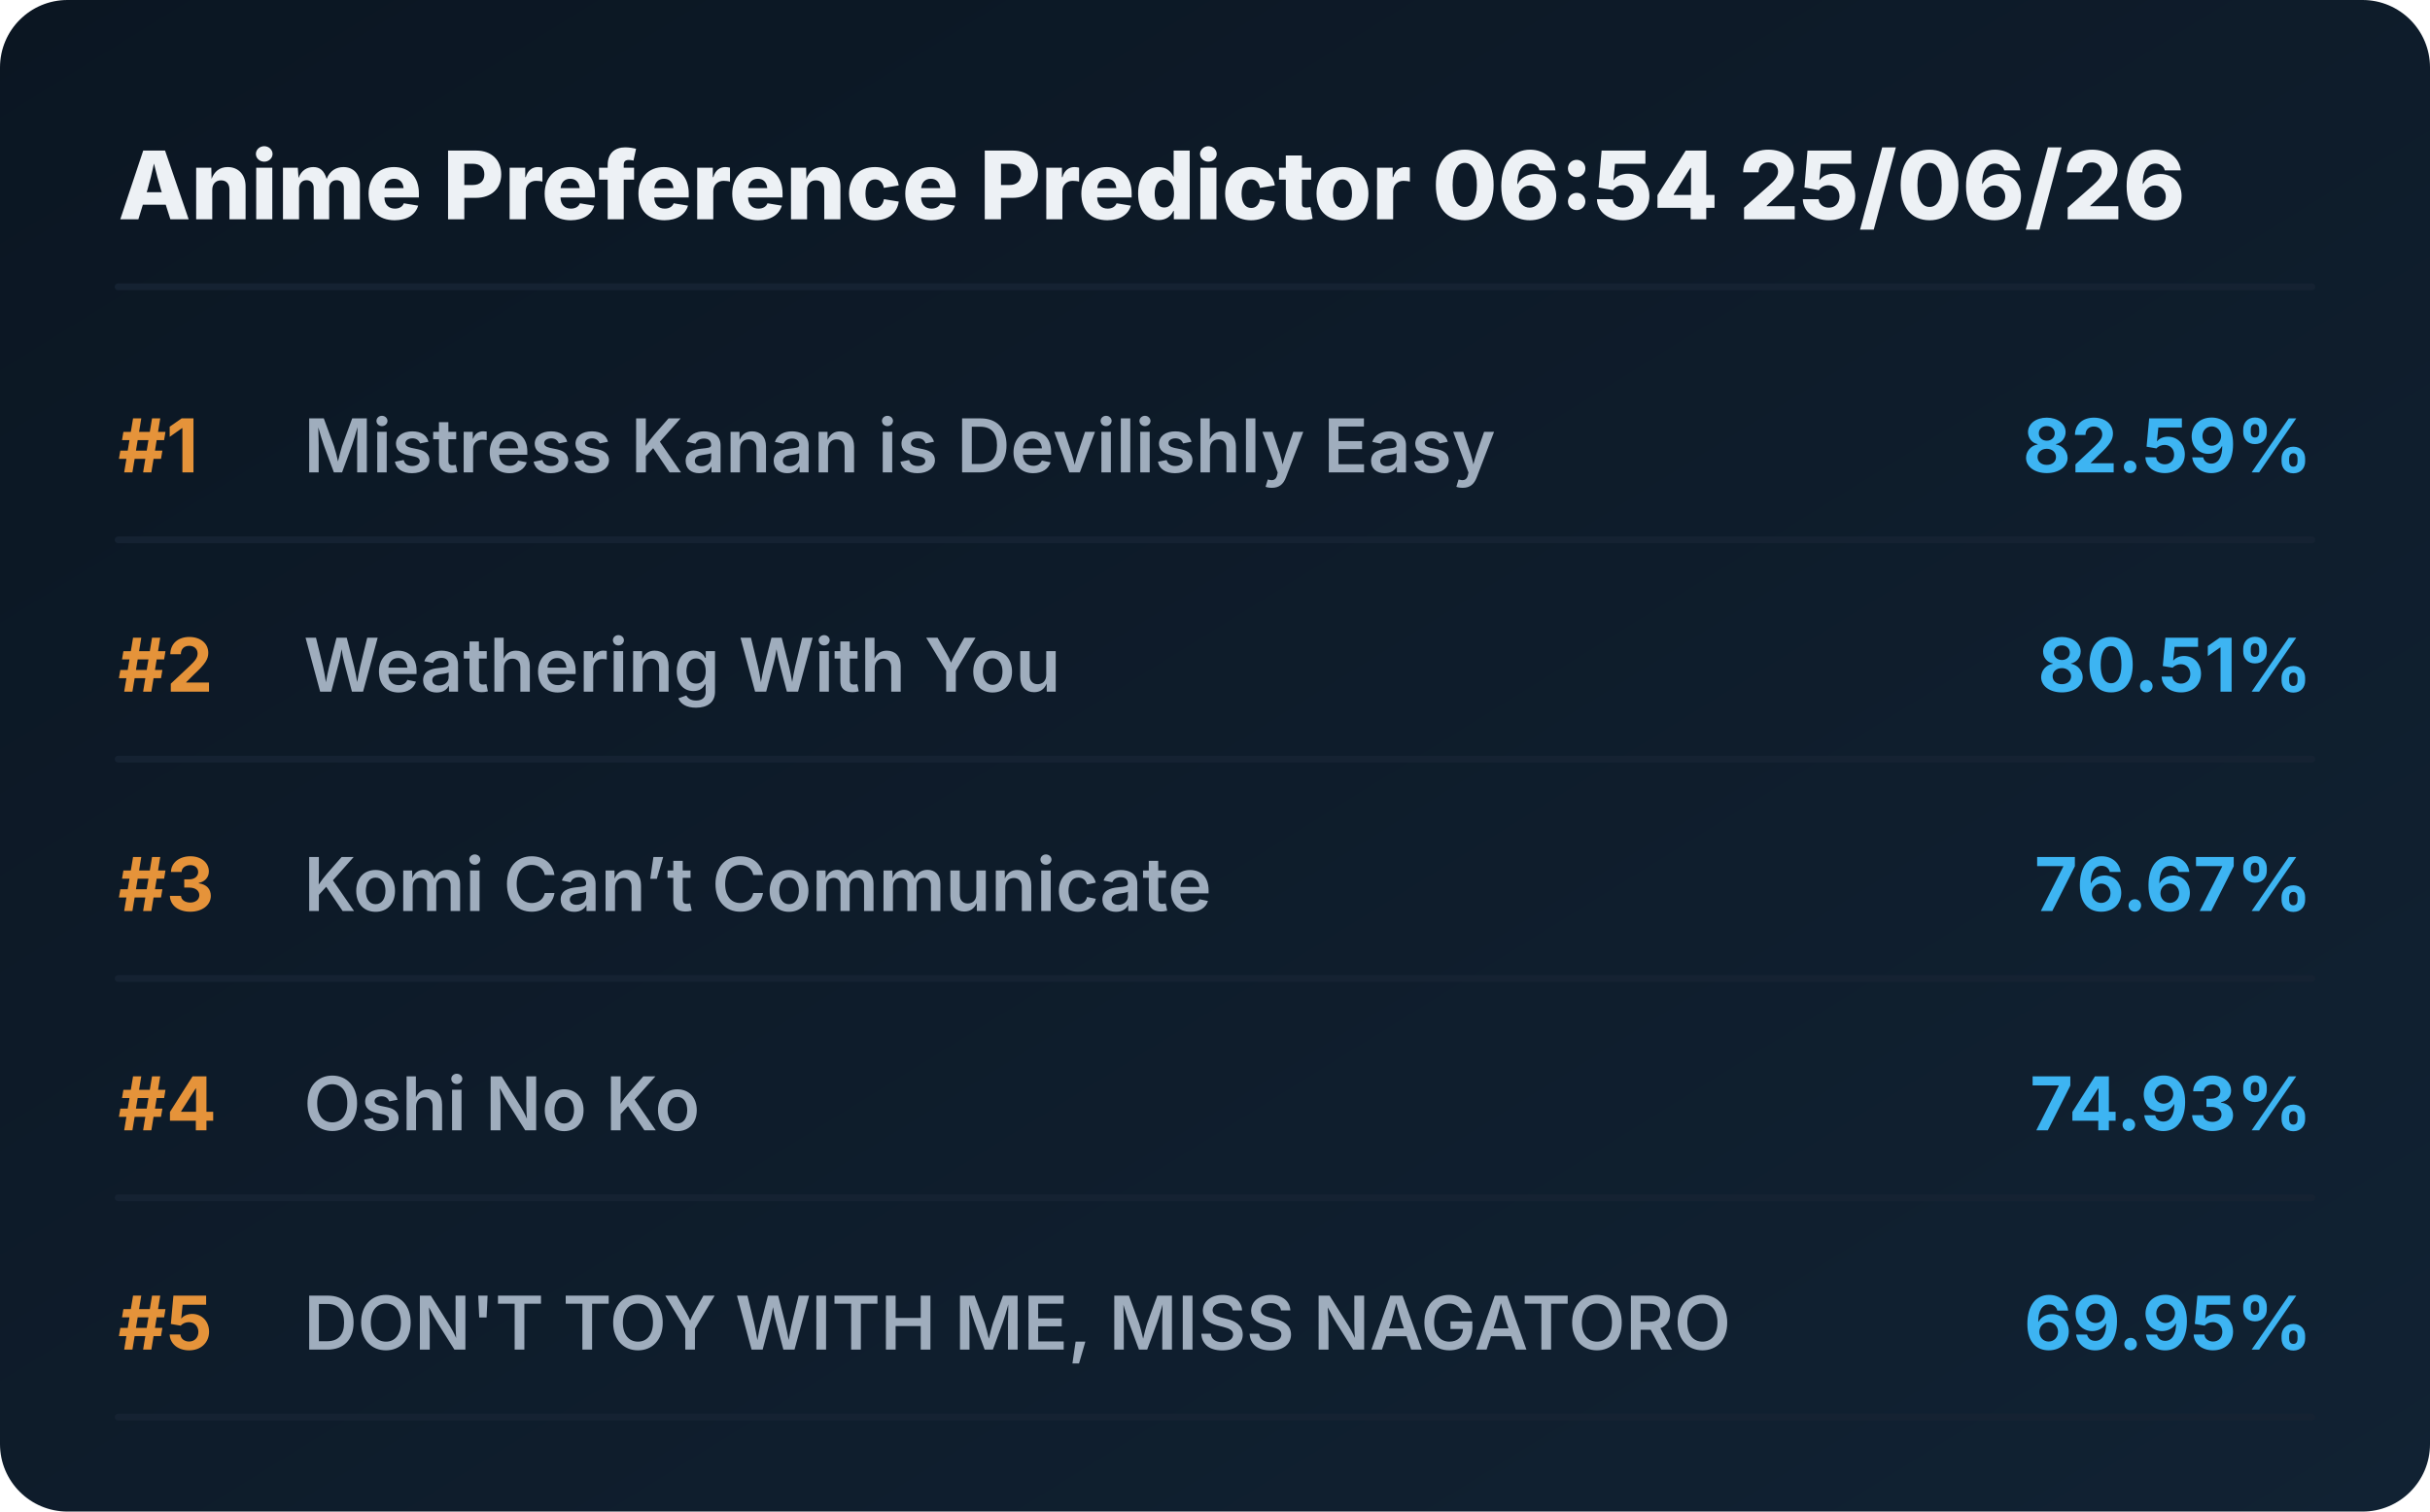
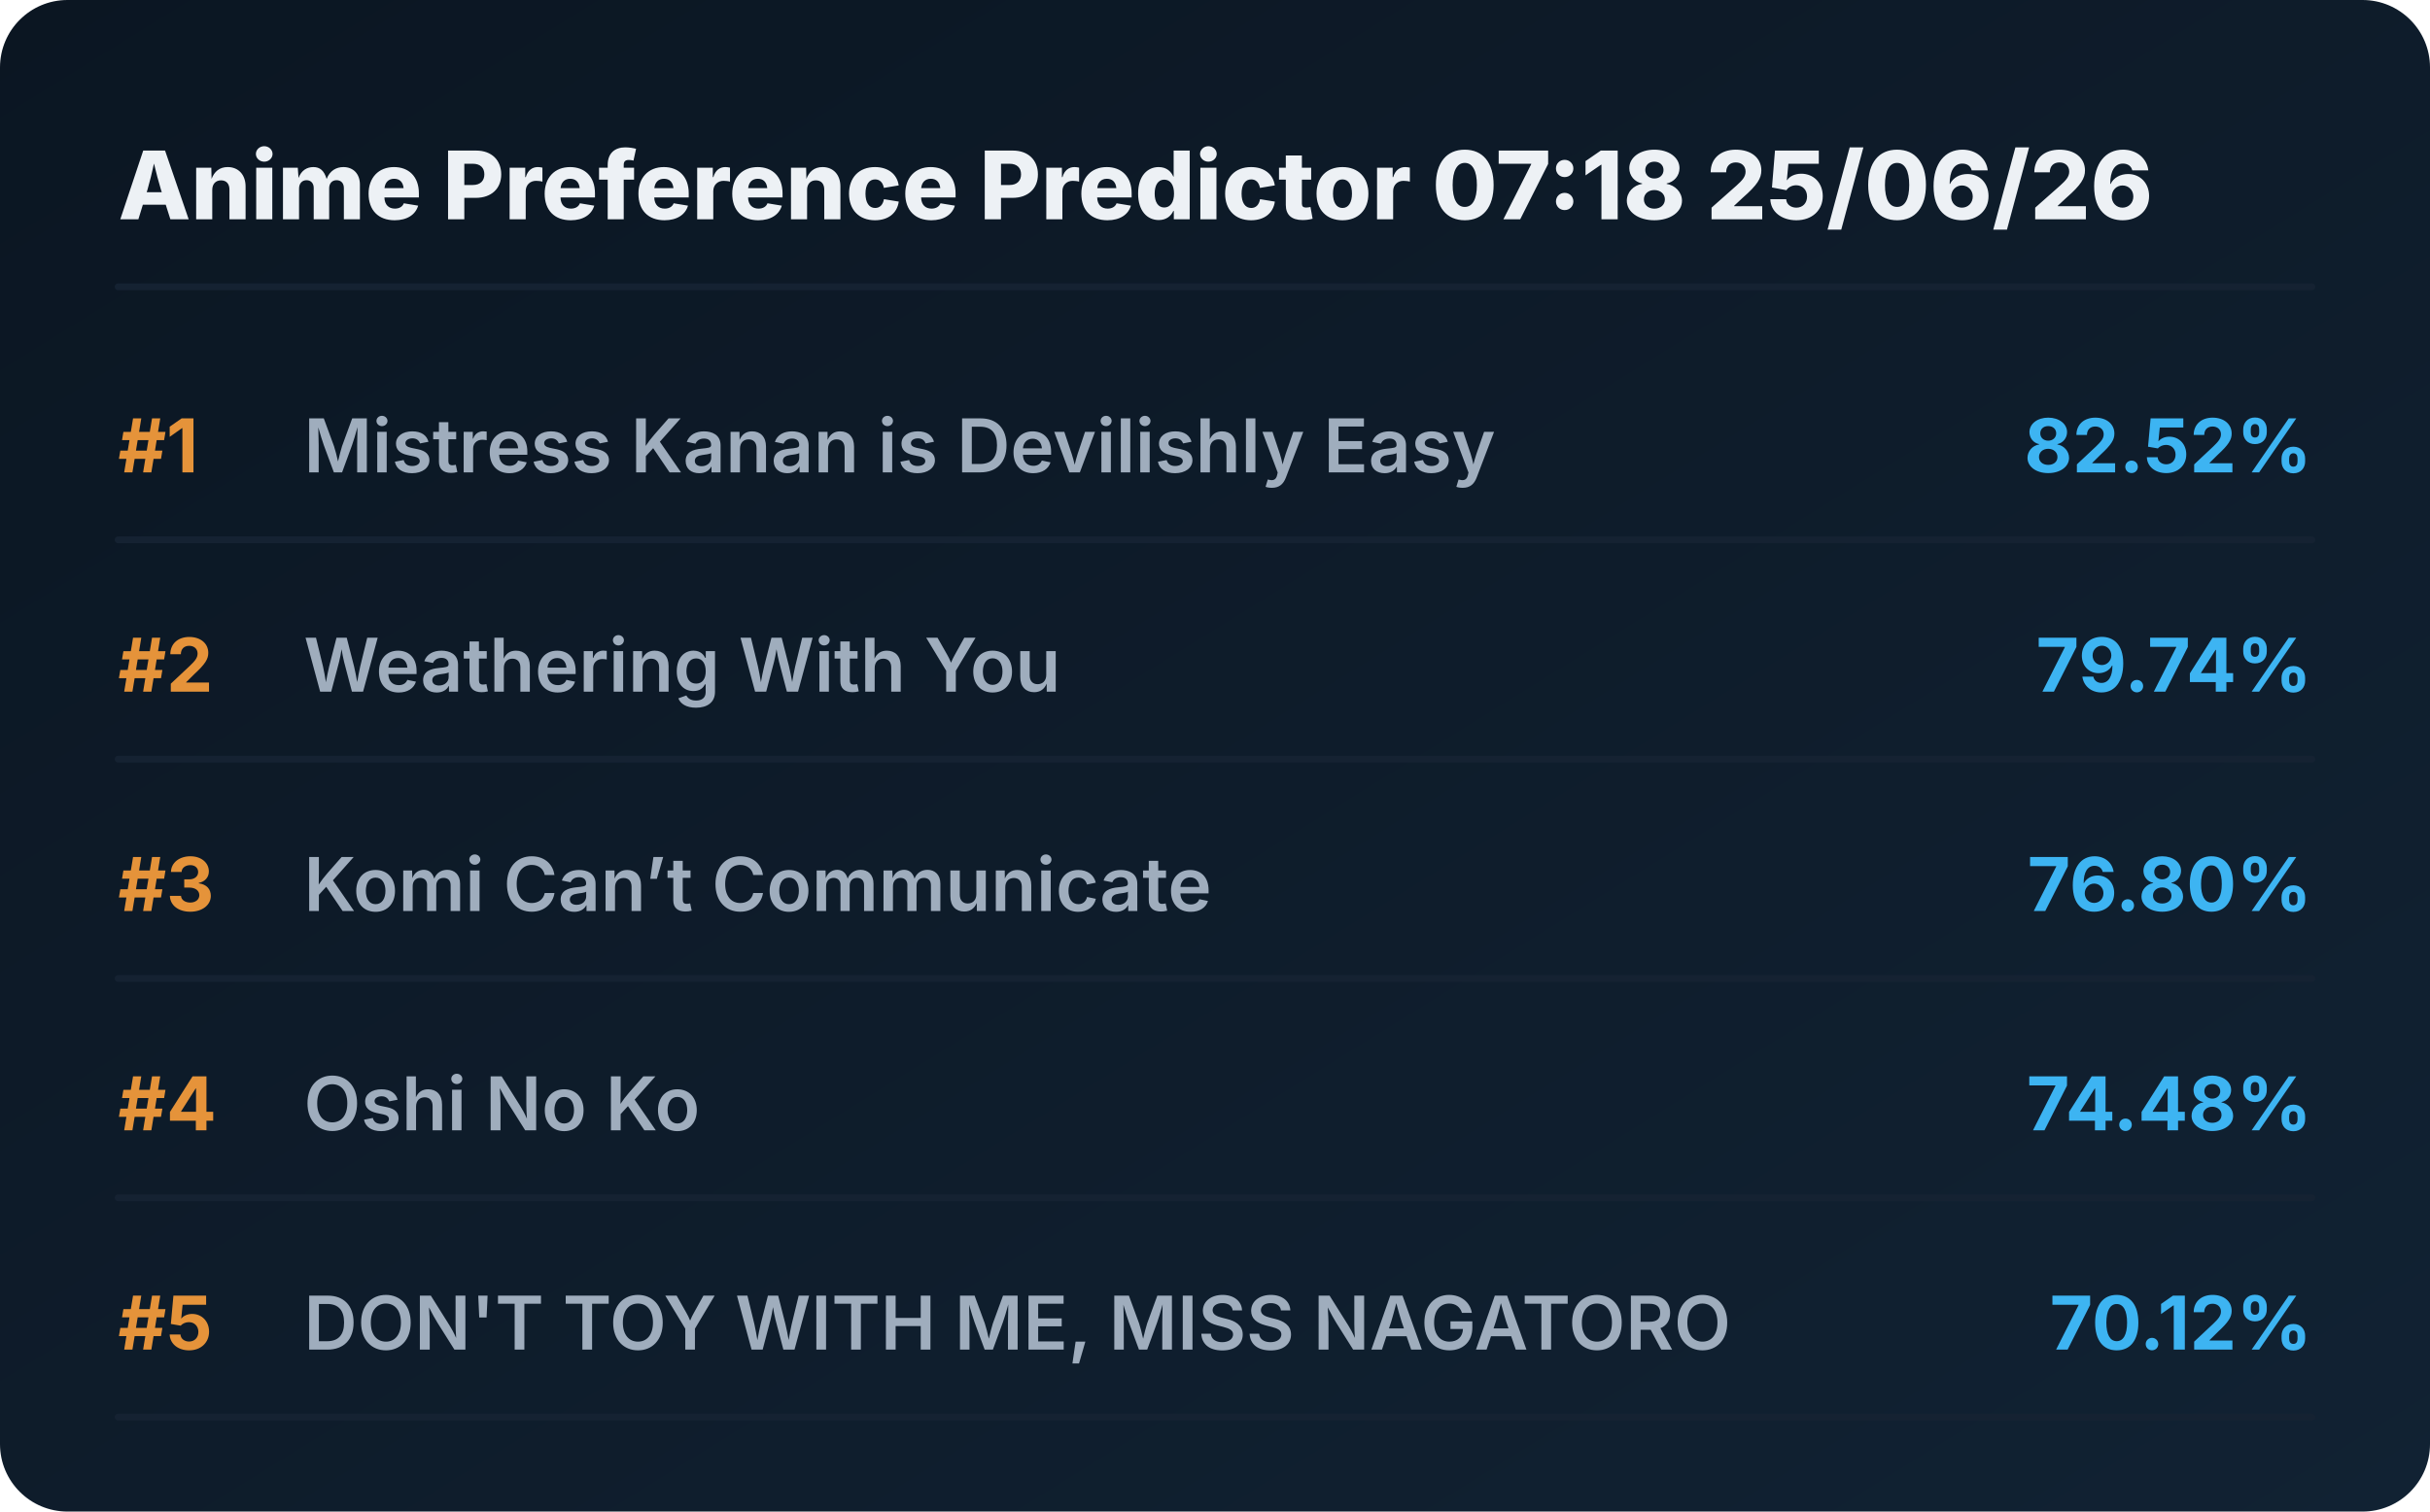
<svg xmlns="http://www.w3.org/2000/svg" viewBox="0 0 720 448" preserveAspectRatio="xMidYMid meet" style="width: 100%; height: auto; max-width: 720px;">
  <defs>
    <linearGradient id="boxGrad" x1="0%" y1="0%" x2="100%" y2="100%">
      <stop offset="0%" stop-color="#0b1622" />
      <stop offset="100%" stop-color="#112233" />
    </linearGradient>
    <clipPath id="titleClip">
      <rect x="90" y="0" width="510" height="100%" />
    </clipPath>
  </defs>
  <style>
    .bg { fill: url(#boxGrad); rx: 20px; }
    .header { font-family: 'Overpass', 'Inter', system-ui, sans-serif; font-weight: 800; font-size: 28px; fill: #edf1f5; }
    .rank { font-family: 'Overpass', 'Inter', system-ui, sans-serif; font-weight: 700; font-size: 22px; fill: #e5933a; }
    .title { font-family: 'Overpass', 'Inter', system-ui, sans-serif; font-weight: 600; font-size: 22px; fill: #9fadbd; }
    .score { font-family: 'Overpass', 'Inter', system-ui, sans-serif; font-weight: 700; font-size: 22px; fill: #3db4f2; }
    .line { stroke: #152232; stroke-width: 2; stroke-linecap: round; }
  </style>
  <rect class="bg" width="720" height="448" />
-   <text x="35" y="65" class="header">Anime Preference Predictor 06:54 25/06/26</text>
+   <text x="35" y="65" class="header">Anime Preference Predictor 07:18 25/06/26</text>
  <line x1="35" y1="85" x2="685" y2="85" class="line" />
  <g transform="translate(0, 0)">
    <text x="35" y="140" class="rank">#1</text>
    <text x="90" y="140" class="title">Mistress Kanan is Devilishly Easy</text>
-     <text x="685" y="140" class="score" text-anchor="end">82.59%</text>
+     <text x="685" y="140" class="score" text-anchor="end">82.52%</text>
    <line x1="35" y1="160" x2="685" y2="160" class="line" />
  </g>
  <g transform="translate(0, 65)">
    <text x="35" y="140" class="rank">#2</text>
    <text x="90" y="140" class="title">Weathering With You</text>
-     <text x="685" y="140" class="score" text-anchor="end">80.51%</text>
+     <text x="685" y="140" class="score" text-anchor="end">79.74%</text>
    <line x1="35" y1="160" x2="685" y2="160" class="line" />
  </g>
  <g transform="translate(0, 130)">
    <text x="35" y="140" class="rank">#3</text>
    <text x="90" y="140" class="title">Komi Can’t Communicate</text>
-     <text x="685" y="140" class="score" text-anchor="end">76.67%</text>
+     <text x="685" y="140" class="score" text-anchor="end">76.80%</text>
    <line x1="35" y1="160" x2="685" y2="160" class="line" />
  </g>
  <g transform="translate(0, 195)">
    <text x="35" y="140" class="rank">#4</text>
    <text x="90" y="140" class="title">Oshi No Ko</text>
-     <text x="685" y="140" class="score" text-anchor="end">74.93%</text>
+     <text x="685" y="140" class="score" text-anchor="end">74.48%</text>
    <line x1="35" y1="160" x2="685" y2="160" class="line" />
  </g>
  <g transform="translate(0, 260)">
    <text x="35" y="140" class="rank">#5</text>
    <text x="90" y="140" class="title">DON'T TOY WITH ME, MISS NAGATORO</text>
-     <text x="685" y="140" class="score" text-anchor="end">69.95%</text>
+     <text x="685" y="140" class="score" text-anchor="end">70.12%</text>
    <line x1="35" y1="160" x2="685" y2="160" class="line" />
  </g>
</svg>
